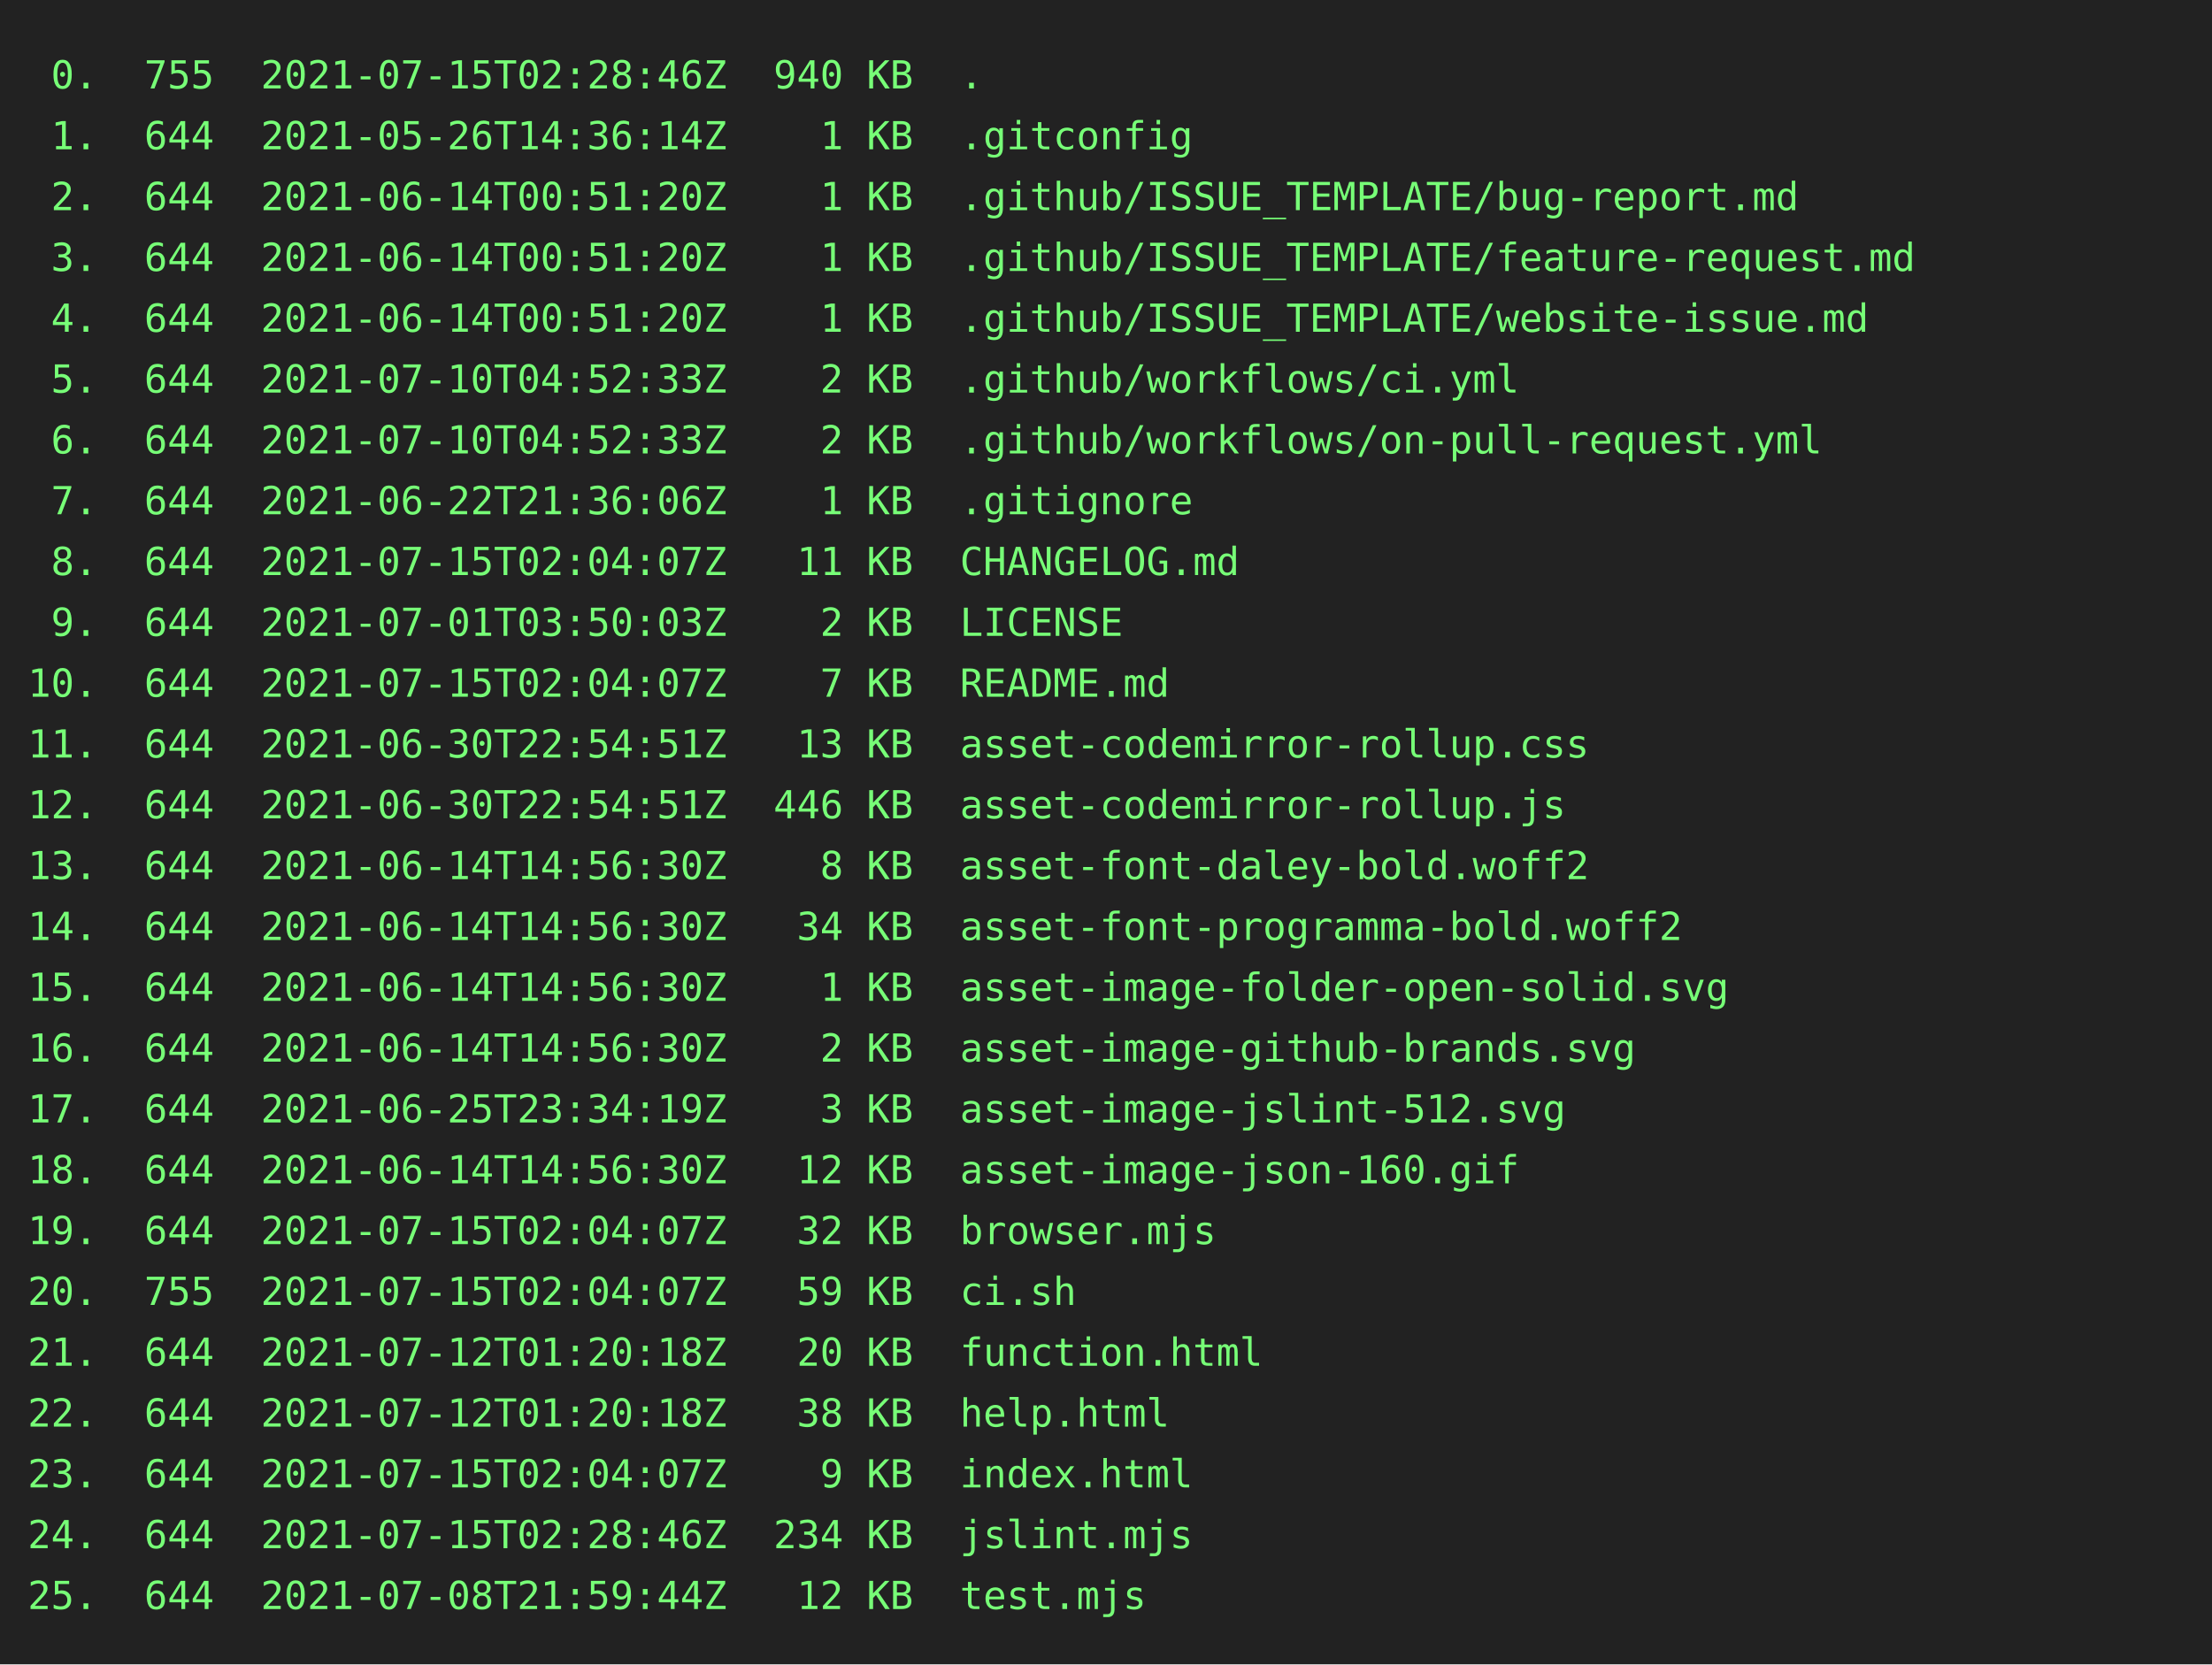
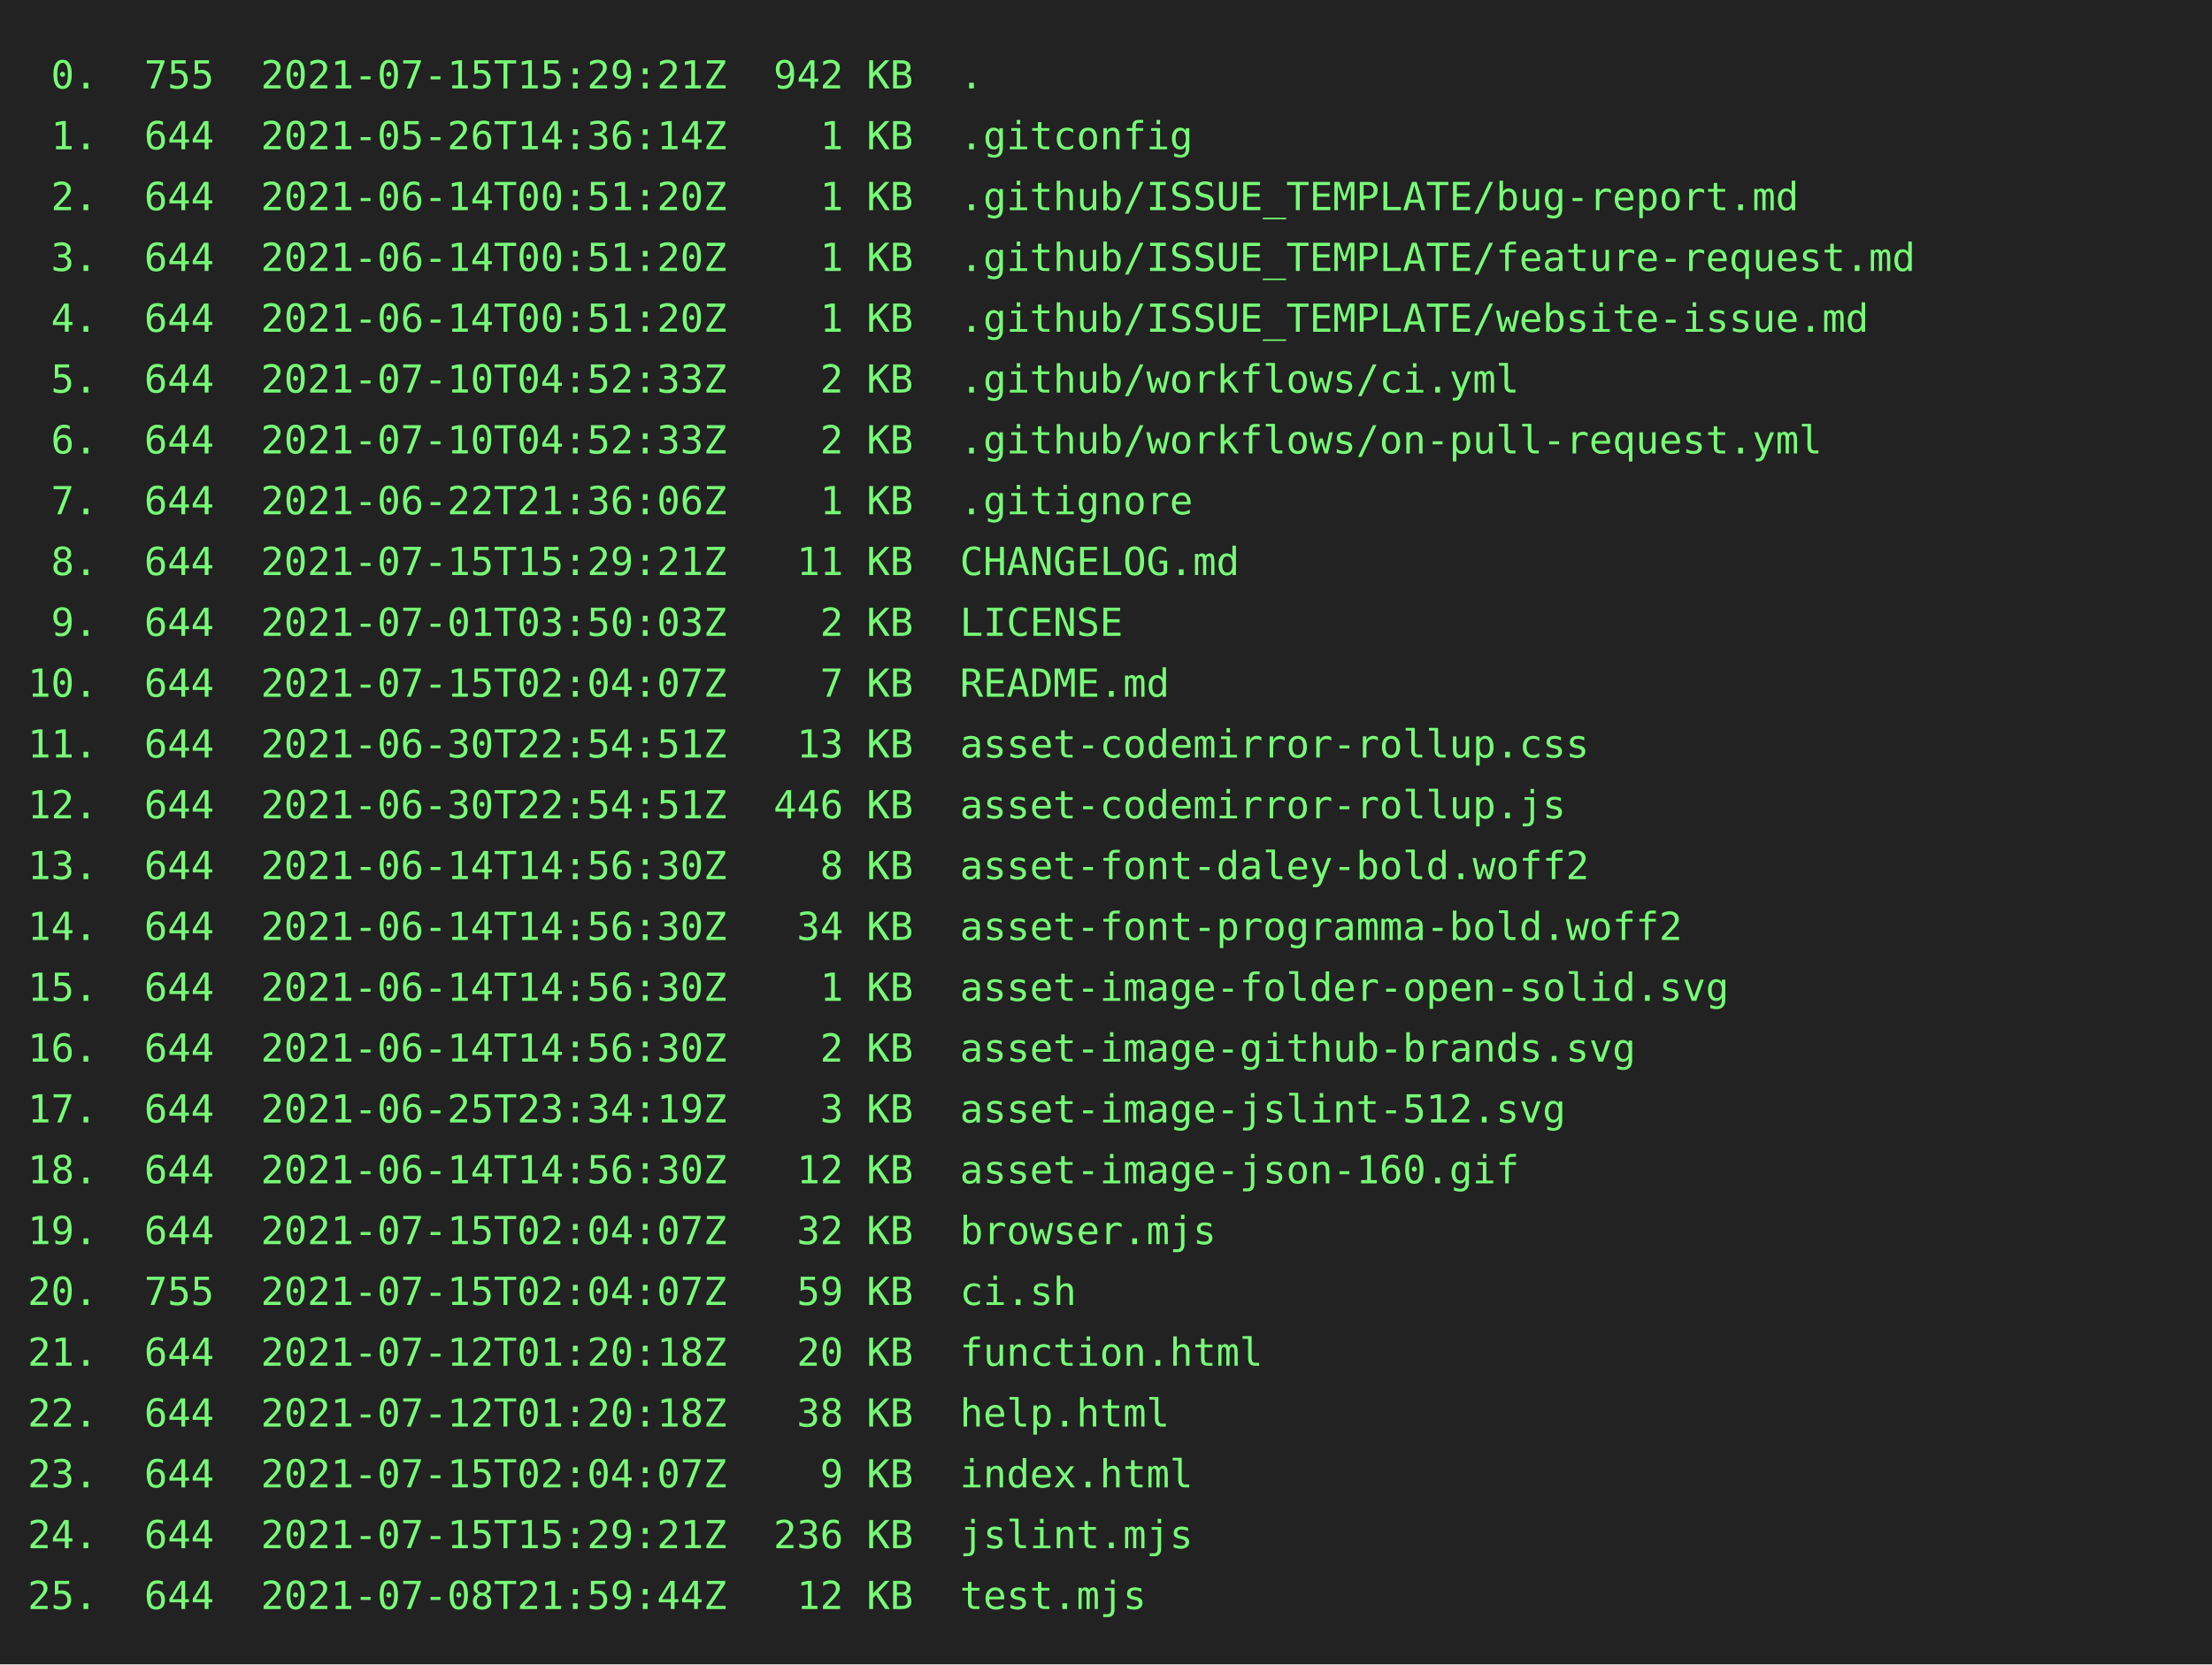
<svg xmlns="http://www.w3.org/2000/svg" height="602" width="800">
  <rect height="602" fill="#222" width="800" />
  <text fill="#7f7" font-family="consolas, menlo, monospace" font-size="14" xml:space="preserve">
-     <tspan lengthAdjust="spacingAndGlyphs" textLength="768" x="10" y="32"> 0.  755  2021-07-15T02:28:46Z  940 KB  .                                                        </tspan>
+     <tspan lengthAdjust="spacingAndGlyphs" textLength="768" x="10" y="32"> 0.  755  2021-07-15T15:29:21Z  942 KB  .                                                        </tspan>
    <tspan lengthAdjust="spacingAndGlyphs" textLength="768" x="10" y="54"> 1.  644  2021-05-26T14:36:14Z    1 KB  .gitconfig                                               </tspan>
    <tspan lengthAdjust="spacingAndGlyphs" textLength="768" x="10" y="76"> 2.  644  2021-06-14T00:51:20Z    1 KB  .github/ISSUE_TEMPLATE/bug-report.md                     </tspan>
    <tspan lengthAdjust="spacingAndGlyphs" textLength="768" x="10" y="98"> 3.  644  2021-06-14T00:51:20Z    1 KB  .github/ISSUE_TEMPLATE/feature-request.md                </tspan>
    <tspan lengthAdjust="spacingAndGlyphs" textLength="768" x="10" y="120"> 4.  644  2021-06-14T00:51:20Z    1 KB  .github/ISSUE_TEMPLATE/website-issue.md                  </tspan>
    <tspan lengthAdjust="spacingAndGlyphs" textLength="768" x="10" y="142"> 5.  644  2021-07-10T04:52:33Z    2 KB  .github/workflows/ci.yml                                 </tspan>
    <tspan lengthAdjust="spacingAndGlyphs" textLength="768" x="10" y="164"> 6.  644  2021-07-10T04:52:33Z    2 KB  .github/workflows/on-pull-request.yml                    </tspan>
    <tspan lengthAdjust="spacingAndGlyphs" textLength="768" x="10" y="186"> 7.  644  2021-06-22T21:36:06Z    1 KB  .gitignore                                               </tspan>
-     <tspan lengthAdjust="spacingAndGlyphs" textLength="768" x="10" y="208"> 8.  644  2021-07-15T02:04:07Z   11 KB  CHANGELOG.md                                             </tspan>
+     <tspan lengthAdjust="spacingAndGlyphs" textLength="768" x="10" y="208"> 8.  644  2021-07-15T15:29:21Z   11 KB  CHANGELOG.md                                             </tspan>
    <tspan lengthAdjust="spacingAndGlyphs" textLength="768" x="10" y="230"> 9.  644  2021-07-01T03:50:03Z    2 KB  LICENSE                                                  </tspan>
    <tspan lengthAdjust="spacingAndGlyphs" textLength="768" x="10" y="252">10.  644  2021-07-15T02:04:07Z    7 KB  README.md                                                </tspan>
    <tspan lengthAdjust="spacingAndGlyphs" textLength="768" x="10" y="274">11.  644  2021-06-30T22:54:51Z   13 KB  asset-codemirror-rollup.css                              </tspan>
    <tspan lengthAdjust="spacingAndGlyphs" textLength="768" x="10" y="296">12.  644  2021-06-30T22:54:51Z  446 KB  asset-codemirror-rollup.js                               </tspan>
    <tspan lengthAdjust="spacingAndGlyphs" textLength="768" x="10" y="318">13.  644  2021-06-14T14:56:30Z    8 KB  asset-font-daley-bold.woff2                              </tspan>
    <tspan lengthAdjust="spacingAndGlyphs" textLength="768" x="10" y="340">14.  644  2021-06-14T14:56:30Z   34 KB  asset-font-programma-bold.woff2                          </tspan>
    <tspan lengthAdjust="spacingAndGlyphs" textLength="768" x="10" y="362">15.  644  2021-06-14T14:56:30Z    1 KB  asset-image-folder-open-solid.svg                        </tspan>
    <tspan lengthAdjust="spacingAndGlyphs" textLength="768" x="10" y="384">16.  644  2021-06-14T14:56:30Z    2 KB  asset-image-github-brands.svg                            </tspan>
    <tspan lengthAdjust="spacingAndGlyphs" textLength="768" x="10" y="406">17.  644  2021-06-25T23:34:19Z    3 KB  asset-image-jslint-512.svg                               </tspan>
    <tspan lengthAdjust="spacingAndGlyphs" textLength="768" x="10" y="428">18.  644  2021-06-14T14:56:30Z   12 KB  asset-image-json-160.gif                                 </tspan>
    <tspan lengthAdjust="spacingAndGlyphs" textLength="768" x="10" y="450">19.  644  2021-07-15T02:04:07Z   32 KB  browser.mjs                                              </tspan>
    <tspan lengthAdjust="spacingAndGlyphs" textLength="768" x="10" y="472">20.  755  2021-07-15T02:04:07Z   59 KB  ci.sh                                                    </tspan>
    <tspan lengthAdjust="spacingAndGlyphs" textLength="768" x="10" y="494">21.  644  2021-07-12T01:20:18Z   20 KB  function.html                                            </tspan>
    <tspan lengthAdjust="spacingAndGlyphs" textLength="768" x="10" y="516">22.  644  2021-07-12T01:20:18Z   38 KB  help.html                                                </tspan>
    <tspan lengthAdjust="spacingAndGlyphs" textLength="768" x="10" y="538">23.  644  2021-07-15T02:04:07Z    9 KB  index.html                                               </tspan>
-     <tspan lengthAdjust="spacingAndGlyphs" textLength="768" x="10" y="560">24.  644  2021-07-15T02:28:46Z  234 KB  jslint.mjs                                               </tspan>
+     <tspan lengthAdjust="spacingAndGlyphs" textLength="768" x="10" y="560">24.  644  2021-07-15T15:29:21Z  236 KB  jslint.mjs                                               </tspan>
    <tspan lengthAdjust="spacingAndGlyphs" textLength="768" x="10" y="582">25.  644  2021-07-08T21:59:44Z   12 KB  test.mjs                                                 </tspan>
  </text>
</svg>
